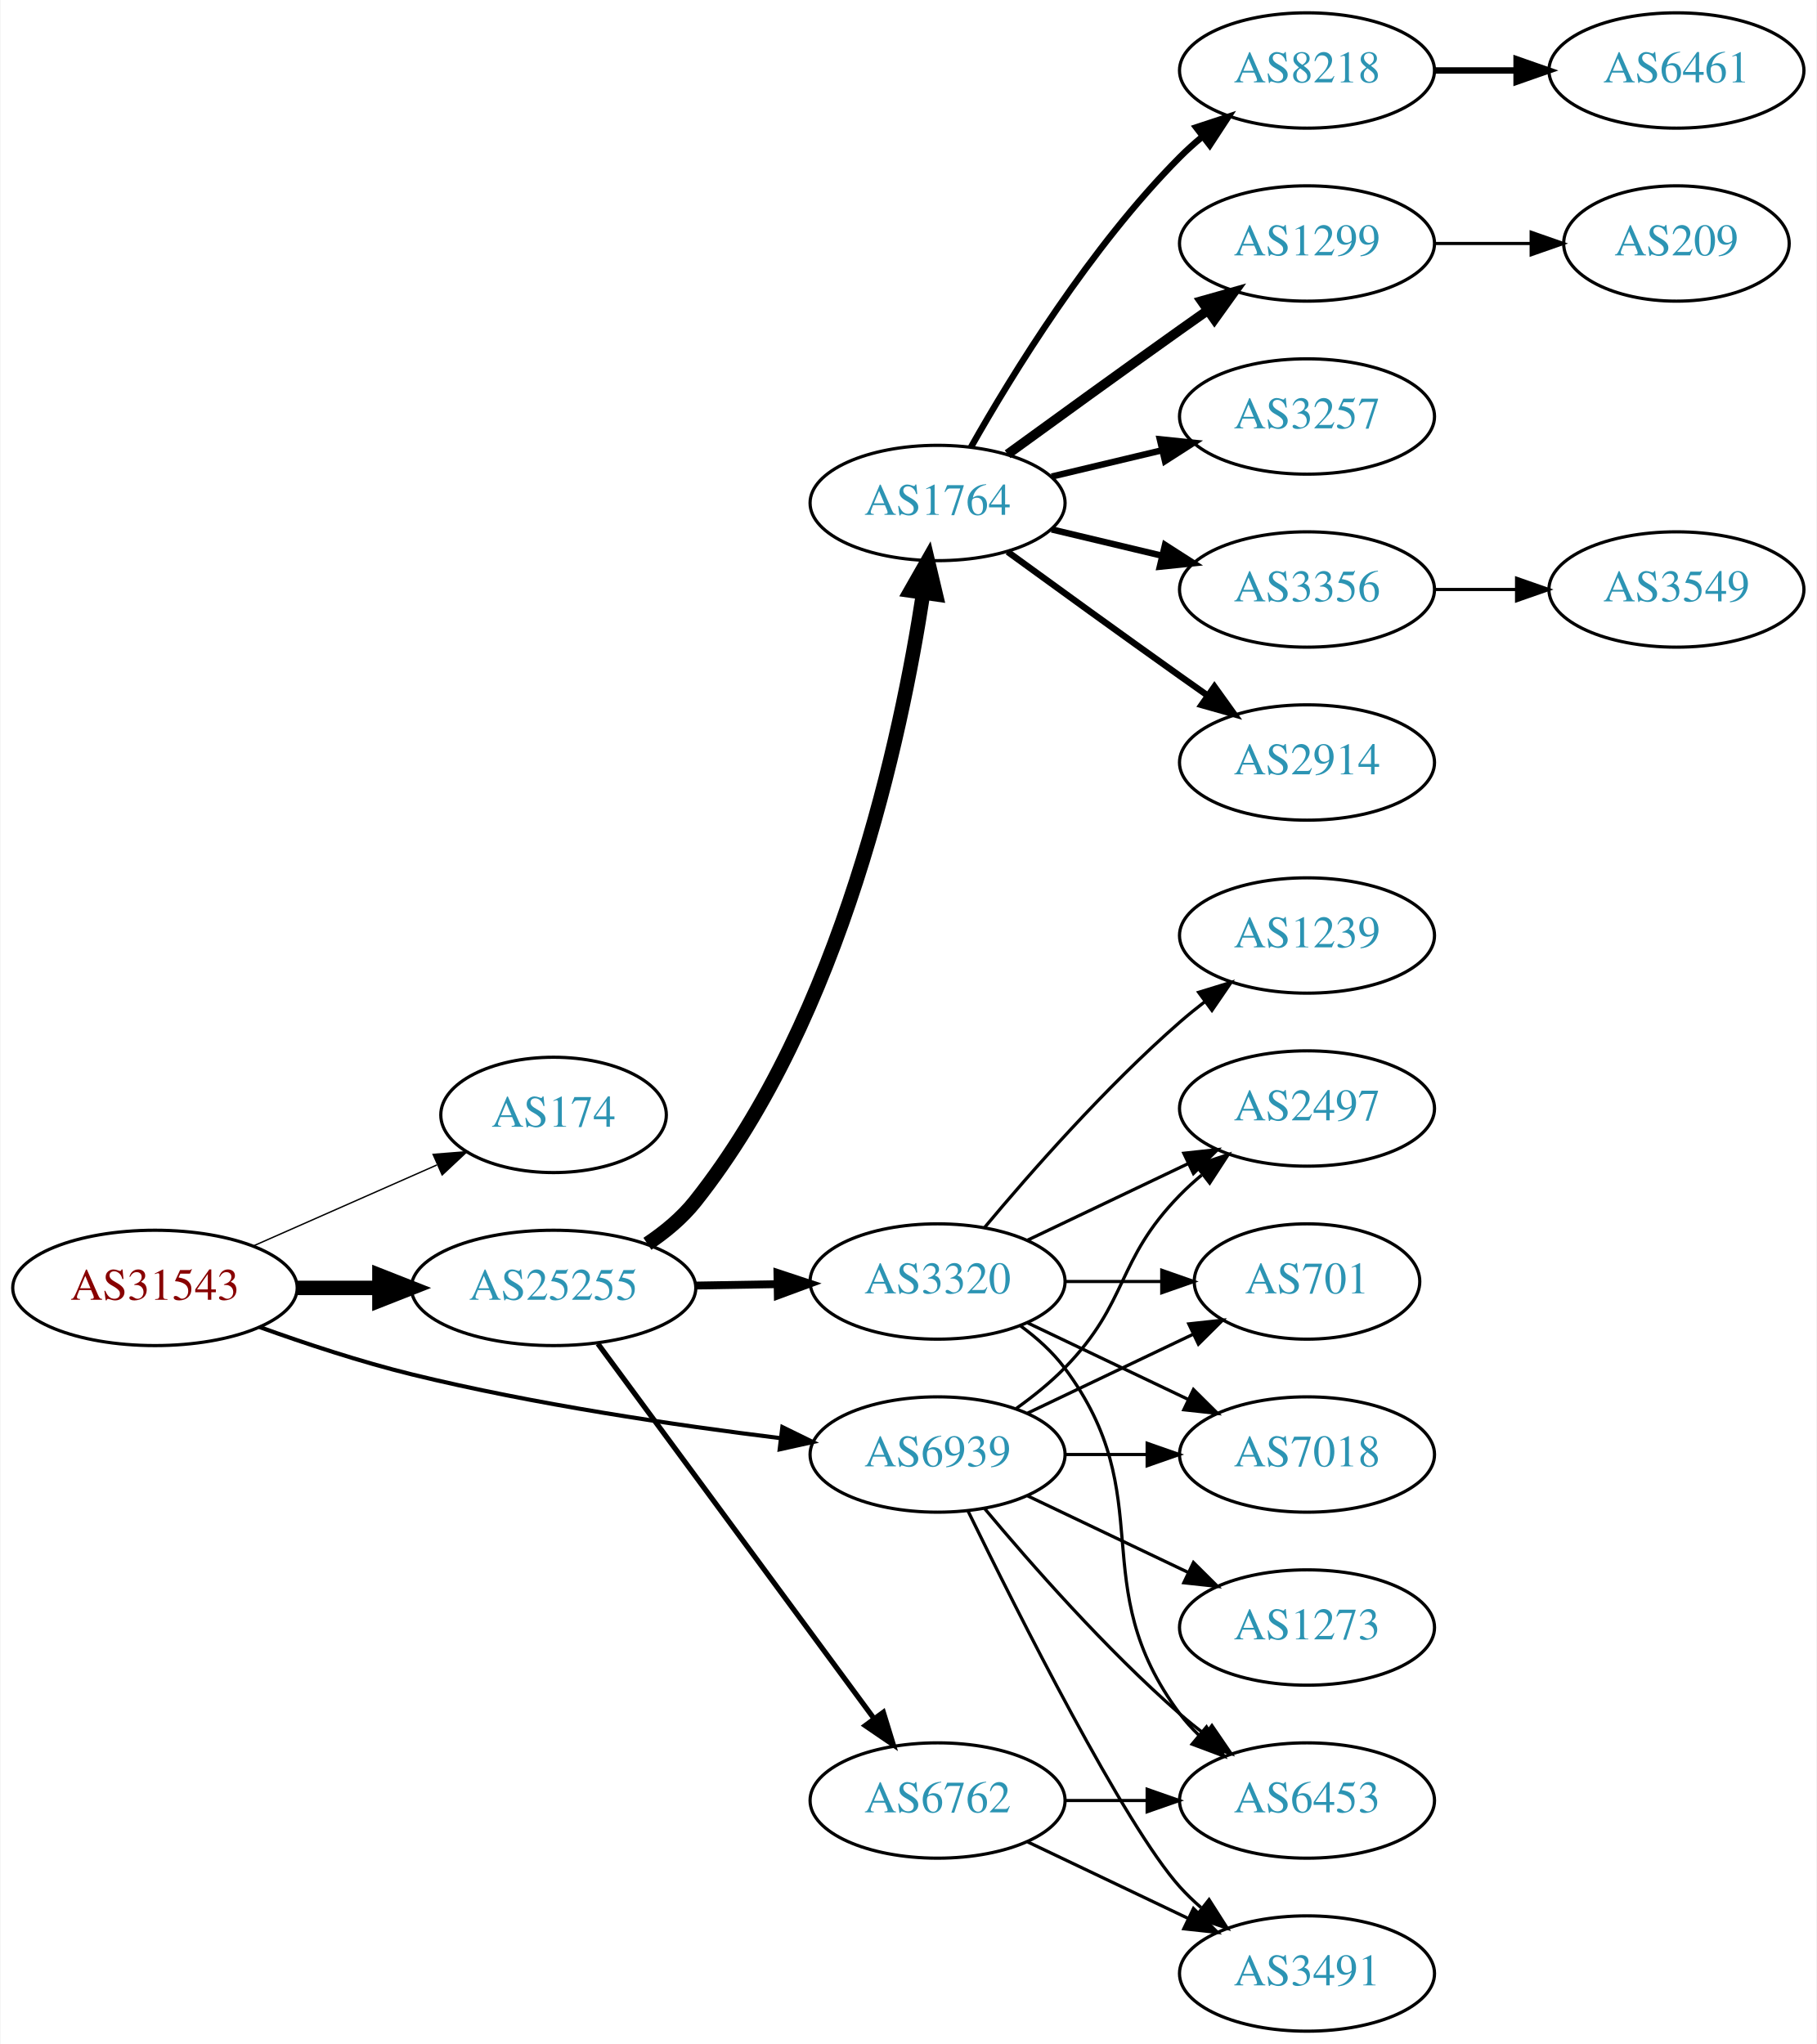
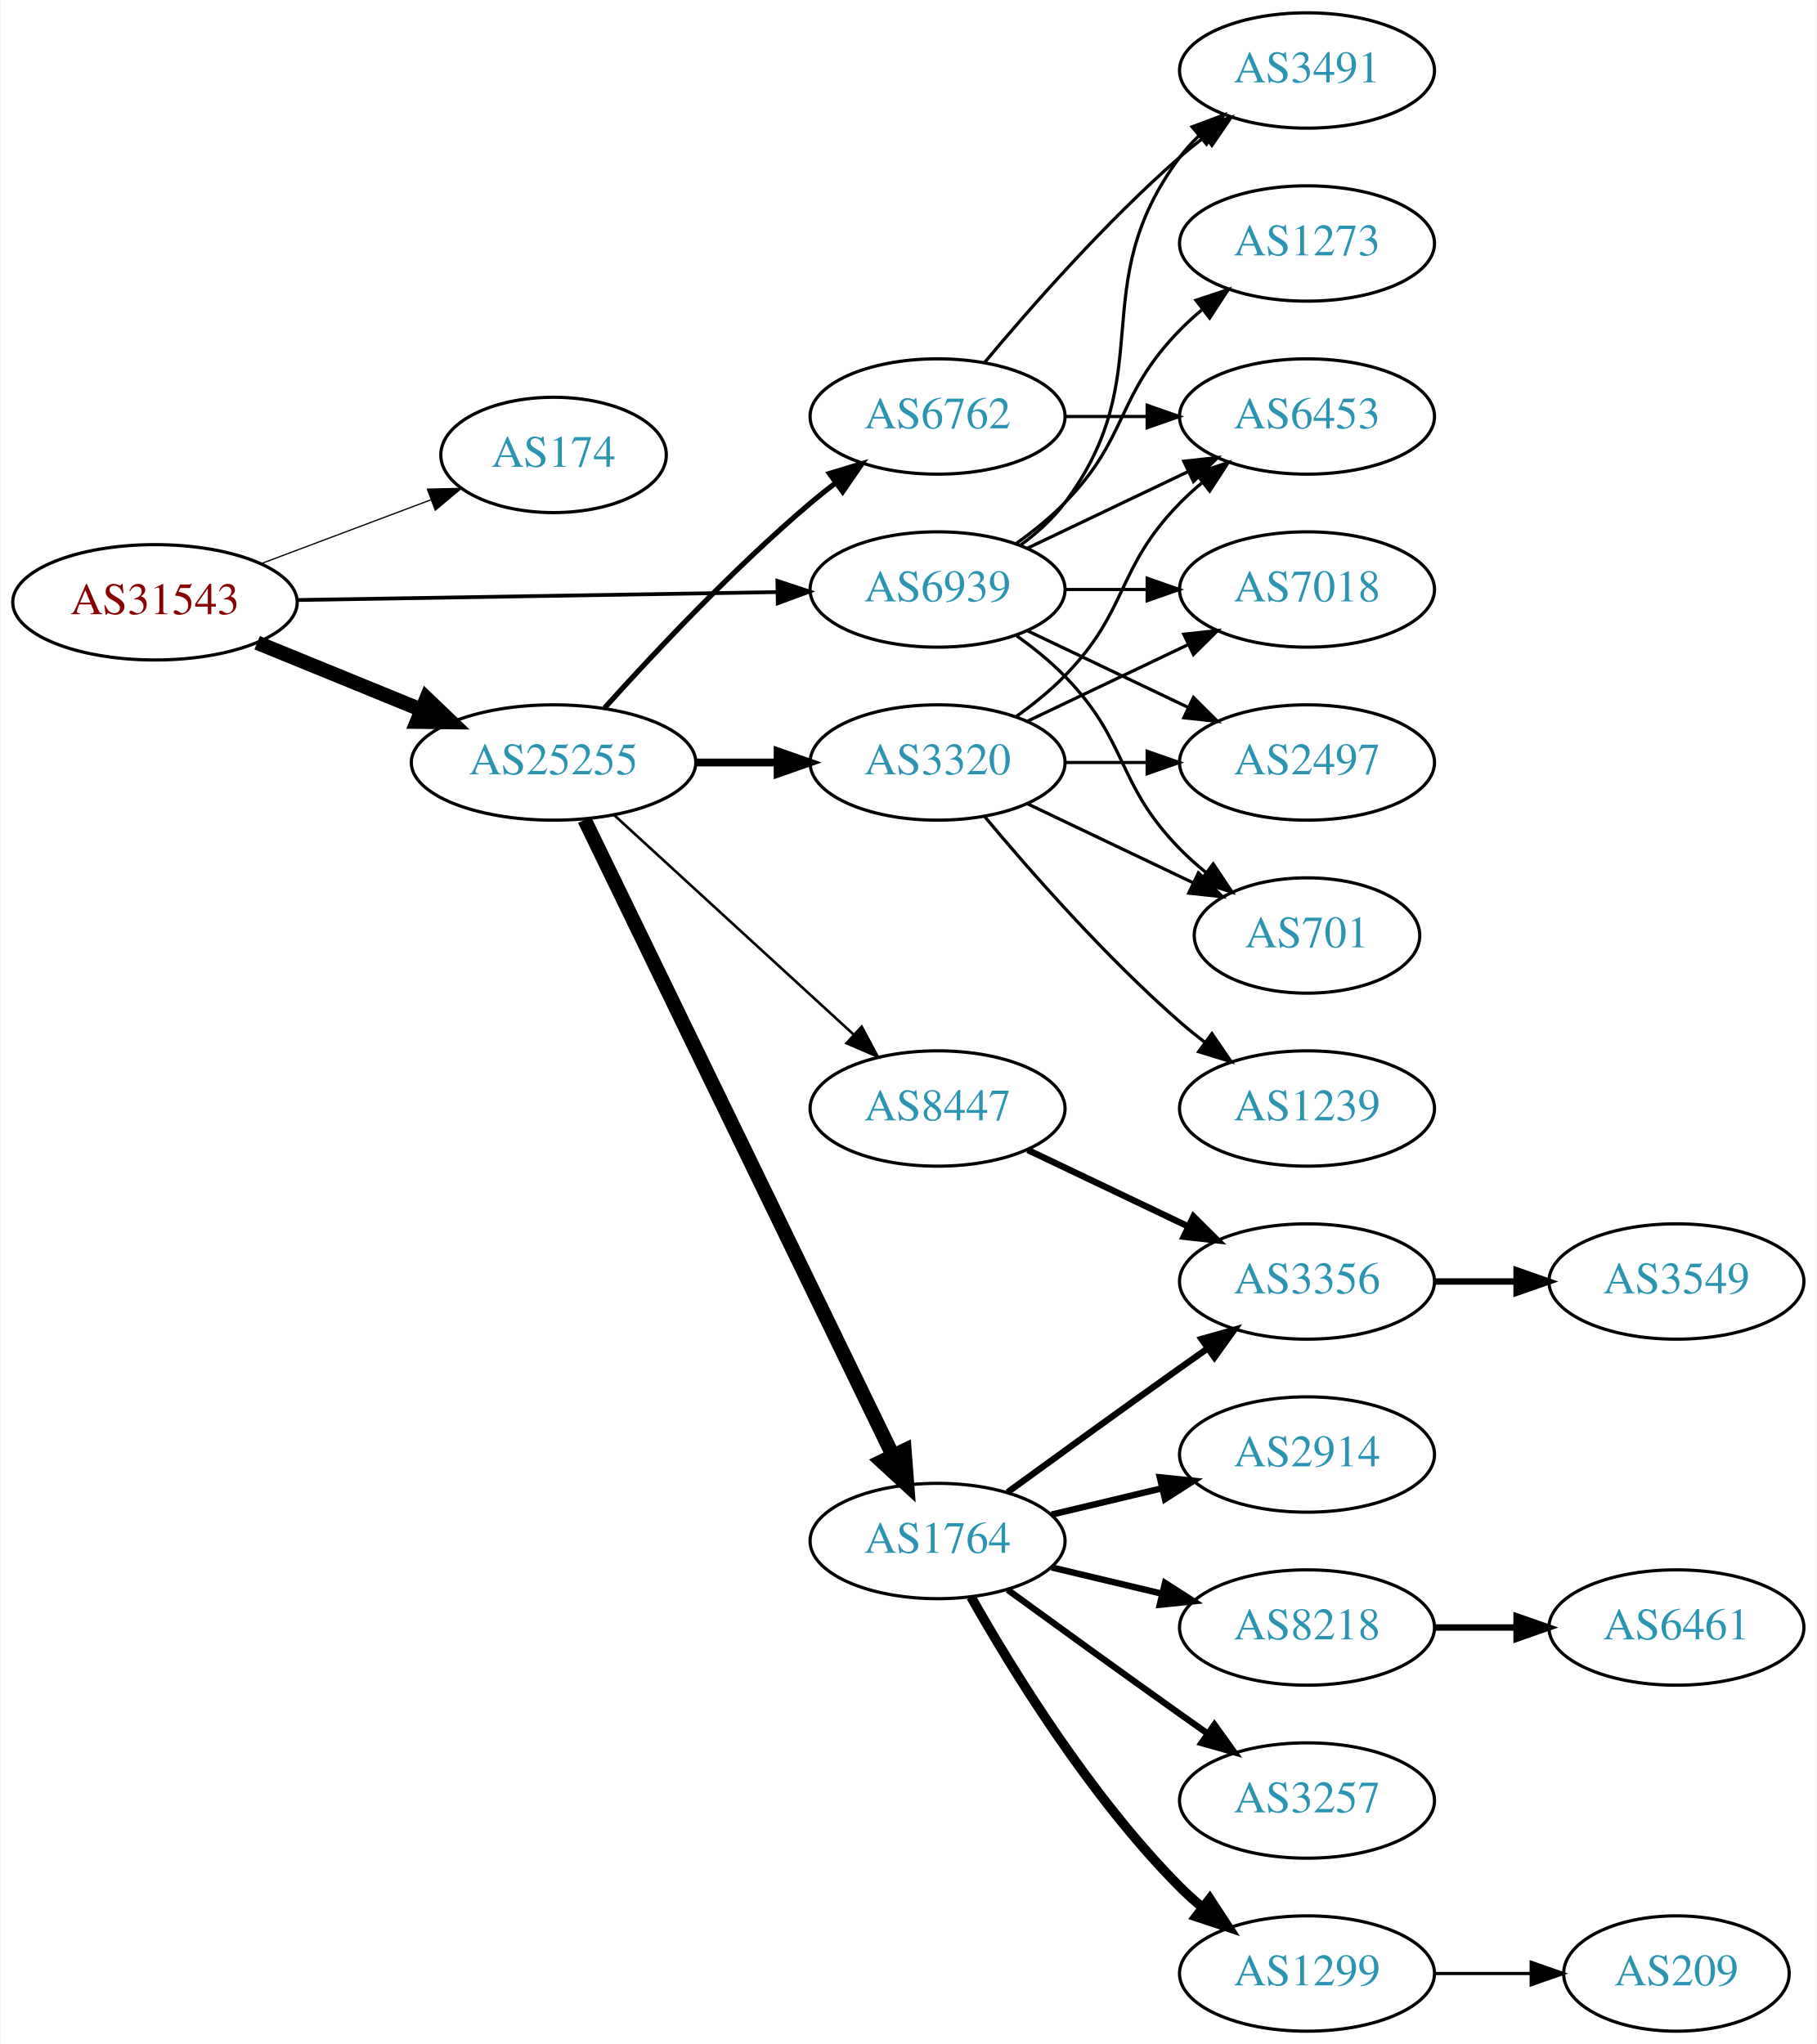
<svg xmlns="http://www.w3.org/2000/svg" xmlns:xlink="http://www.w3.org/1999/xlink" width="567pt" height="638pt" viewBox="0.00 0.00 566.66 638.00">
  <g id="graph0" class="graph" transform="scale(1 1) rotate(0) translate(4 634)">
    <polygon fill="white" stroke="none" points="-4,4 -4,-634 562.663,-634 562.663,4 -4,4" />
    <g id="node1" class="node">
      <g id="a_node1">
        <a xlink:href="/asn/31543" xlink:title="AS31543 ~ myNET gmbh [AT]">
-           <ellipse fill="#ffffff" stroke="black" cx="44.196" cy="-232" rx="44.393" ry="18" />
-           <text text-anchor="middle" x="44.196" y="-228.3" font-family="Times,serif" font-size="14.00" fill="#880000">AS31543</text>
+           <ellipse fill="#ffffff" stroke="black" cx="44.196" cy="-446" rx="44.393" ry="18" />
+           <text text-anchor="middle" x="44.196" y="-442.3" font-family="Times,serif" font-size="14.00" fill="#880000">AS31543</text>
        </a>
      </g>
    </g>
    <g id="node2" class="node">
      <g id="a_node2">
        <a xlink:href="/asn/174" xlink:title="AS174 ~ Cogent Communications [US]">
-           <ellipse fill="#ffffff" stroke="black" cx="168.588" cy="-286" rx="35.194" ry="18" />
-           <text text-anchor="middle" x="168.588" y="-282.3" font-family="Times,serif" font-size="14.00" fill="#2c94b3">AS174</text>
+           <ellipse fill="#ffffff" stroke="black" cx="168.588" cy="-492" rx="35.194" ry="18" />
+           <text text-anchor="middle" x="168.588" y="-488.3" font-family="Times,serif" font-size="14.00" fill="#2c94b3">AS174</text>
        </a>
      </g>
    </g>
    <g id="edge1" class="edge">
-       <path fill="none" stroke="black" stroke-width="0.429" d="M74.824,-245.072C92.095,-252.692 113.985,-262.35 132.164,-270.371" />
-       <polygon fill="black" stroke="black" stroke-width="0.429" points="130.995,-273.68 141.557,-274.515 133.821,-267.276 130.995,-273.68" />
+       <path fill="none" stroke="black" stroke-width="0.391" d="M77.353,-458.086C93.576,-464.183 113.342,-471.612 130.235,-477.961" />
+       <polygon fill="black" stroke="black" stroke-width="0.391" points="129.209,-481.315 139.801,-481.556 131.672,-474.762 129.209,-481.315" />
    </g>
    <g id="node3" class="node">
      <g id="a_node3">
        <a xlink:href="/asn/25255" xlink:title="AS25255 ~ ==&gt; TELE2 AUSTRIA &lt;== [AT]">
-           <ellipse fill="#ffffff" stroke="black" cx="168.588" cy="-232" rx="44.393" ry="18" />
-           <text text-anchor="middle" x="168.588" y="-228.3" font-family="Times,serif" font-size="14.00" fill="#2c94b3">AS25255</text>
+           <ellipse fill="#ffffff" stroke="black" cx="168.588" cy="-396" rx="44.393" ry="18" />
+           <text text-anchor="middle" x="168.588" y="-392.3" font-family="Times,serif" font-size="14.00" fill="#2c94b3">AS25255</text>
        </a>
      </g>
    </g>
    <g id="edge2" class="edge">
-       <path fill="none" stroke="black" stroke-width="4.5" d="M88.692,-232C96.898,-232 105.569,-232 114.041,-232" />
-       <polygon fill="black" stroke="black" stroke-width="4.5" points="114.233,-235.938 124.233,-232 114.233,-228.063 114.233,-235.938" />
+       <path fill="none" stroke="black" stroke-width="4.5" d="M76.081,-433.383C91.591,-427.047 110.576,-419.291 127.225,-412.489" />
+       <polygon fill="black" stroke="black" stroke-width="4.5" points="128.945,-416.04 136.713,-408.613 125.967,-408.75 128.945,-416.04" />
    </g>
    <g id="node4" class="node">
      <g id="a_node4">
        <a xlink:href="/asn/6939" xlink:title="AS6939 ~ Hurricane Electric LLC [US]">
-           <ellipse fill="#ffffff" stroke="black" cx="288.431" cy="-180" rx="39.794" ry="18" />
-           <text text-anchor="middle" x="288.431" y="-176.3" font-family="Times,serif" font-size="14.00" fill="#2c94b3">AS6939</text>
+           <ellipse fill="#ffffff" stroke="black" cx="288.431" cy="-450" rx="39.794" ry="18" />
+           <text text-anchor="middle" x="288.431" y="-446.3" font-family="Times,serif" font-size="14.00" fill="#2c94b3">AS6939</text>
        </a>
      </g>
    </g>
    <g id="edge3" class="edge">
-       <path fill="none" stroke="black" stroke-width="1.286" d="M76.799,-219.796C91.15,-214.626 108.449,-208.908 124.392,-205 162.539,-195.65 206.61,-189.143 239.307,-185.116" />
-       <polygon fill="black" stroke="black" stroke-width="1.286" points="239.989,-188.56 249.502,-183.895 239.156,-181.609 239.989,-188.56" />
+       <path fill="none" stroke="black" stroke-width="1.174" d="M88.503,-446.715C130.582,-447.41 194.39,-448.464 238.335,-449.189" />
+       <polygon fill="black" stroke="black" stroke-width="1.174" points="238.443,-452.691 248.499,-449.357 238.558,-445.692 238.443,-452.691" />
    </g>
    <g id="node5" class="node">
      <g id="a_node5">
-         <a xlink:href="/asn/1764" xlink:title="AS1764 ~ NEXTLAYER-AS [AT]">
-           <ellipse fill="#ffffff" stroke="black" cx="288.431" cy="-477" rx="39.794" ry="18" />
-           <text text-anchor="middle" x="288.431" y="-473.3" font-family="Times,serif" font-size="14.00" fill="#2c94b3">AS1764</text>
+         <a xlink:href="/asn/6762" xlink:title="AS6762 ~ TELECOM ITALIA SPARKLE S.p.A. [IT]">
+           <ellipse fill="#ffffff" stroke="black" cx="288.431" cy="-504" rx="39.794" ry="18" />
+           <text text-anchor="middle" x="288.431" y="-500.3" font-family="Times,serif" font-size="14.00" fill="#2c94b3">AS6762</text>
        </a>
      </g>
    </g>
    <g id="edge4" class="edge">
-       <path fill="none" stroke="black" stroke-width="4.5" d="M197.873,-245.764C203.389,-249.456 208.715,-253.875 212.784,-259 258.629,-316.744 277.153,-404.335 283.933,-448.868" />
-       <polygon fill="black" stroke="black" stroke-width="4.5" points="280.064,-449.624 285.379,-458.965 287.859,-448.507 280.064,-449.624" />
+       <path fill="none" stroke="black" stroke-width="1.636" d="M184.521,-413.044C199.847,-430.097 224.782,-456.65 248.784,-477 251.281,-479.117 253.942,-481.232 256.653,-483.293" />
+       <polygon fill="black" stroke="black" stroke-width="1.636" points="254.69,-486.194 264.83,-489.266 258.819,-480.541 254.69,-486.194" />
    </g>
    <g id="node6" class="node">
      <g id="a_node6">
-         <a xlink:href="/asn/6762" xlink:title="AS6762 ~ TELECOM ITALIA SPARKLE S.p.A. [IT]">
-           <ellipse fill="#ffffff" stroke="black" cx="288.431" cy="-72" rx="39.794" ry="18" />
-           <text text-anchor="middle" x="288.431" y="-68.3" font-family="Times,serif" font-size="14.00" fill="#2c94b3">AS6762</text>
+         <a xlink:href="/asn/1764" xlink:title="AS1764 ~ NEXTLAYER-AS [AT]">
+           <ellipse fill="#ffffff" stroke="black" cx="288.431" cy="-153" rx="39.794" ry="18" />
+           <text text-anchor="middle" x="288.431" y="-149.3" font-family="Times,serif" font-size="14.00" fill="#2c94b3">AS1764</text>
        </a>
      </g>
    </g>
    <g id="edge5" class="edge">
-       <path fill="none" stroke="black" stroke-width="1.636" d="M182.424,-214.573C203.232,-186.32 244.429,-130.386 268.573,-97.603" />
-       <polygon fill="black" stroke="black" stroke-width="1.636" points="271.499,-99.533 274.611,-89.406 265.863,-95.382 271.499,-99.533" />
+       <path fill="none" stroke="black" stroke-width="4.5" d="M178.253,-378.132C198.734,-335.899 250.221,-229.728 274.447,-179.773" />
+       <polygon fill="black" stroke="black" stroke-width="4.5" points="278.091,-181.283 278.912,-170.567 271.005,-177.846 278.091,-181.283" />
    </g>
    <g id="node7" class="node">
      <g id="a_node7">
+         <a xlink:href="/asn/8447" xlink:title="AS8447 ~ A1 Telekom Austria AG [AT]">
+           <ellipse fill="#ffffff" stroke="black" cx="288.431" cy="-288" rx="39.794" ry="18" />
+           <text text-anchor="middle" x="288.431" y="-284.3" font-family="Times,serif" font-size="14.00" fill="#2c94b3">AS8447</text>
+         </a>
+       </g>
+     </g>
+     <g id="edge6" class="edge">
+       <path fill="none" stroke="black" stroke-width="0.818" d="M187.486,-379.597C207.414,-361.333 239.772,-331.678 262.249,-311.079" />
+       <polygon fill="black" stroke="black" stroke-width="0.818" points="264.743,-313.54 269.751,-304.203 260.014,-308.38 264.743,-313.54" />
+     </g>
+     <g id="node8" class="node">
+       <g id="a_node8">
        <a xlink:href="/asn/3320" xlink:title="AS3320 ~ DTAG [DE]">
-           <ellipse fill="#ffffff" stroke="black" cx="288.431" cy="-234" rx="39.794" ry="18" />
-           <text text-anchor="middle" x="288.431" y="-230.3" font-family="Times,serif" font-size="14.00" fill="#2c94b3">AS3320</text>
-         </a>
-       </g>
-     </g>
-     <g id="edge6" class="edge">
-       <path fill="none" stroke="black" stroke-width="2.455" d="M212.799,-232.733C221.112,-232.874 229.875,-233.023 238.357,-233.167" />
-       <polygon fill="black" stroke="black" stroke-width="2.455" points="238.458,-236.669 248.516,-233.34 238.576,-229.67 238.458,-236.669" />
-     </g>
-     <g id="node14" class="node">
-       <g id="a_node14">
-         <a xlink:href="/asn/3491" xlink:title="AS3491 ~ PCCW Global, Inc. [US]">
-           <ellipse fill="#ffffff" stroke="black" cx="403.724" cy="-18" rx="39.794" ry="18" />
-           <text text-anchor="middle" x="403.724" y="-14.3" font-family="Times,serif" font-size="14.00" fill="#2c94b3">AS3491</text>
-         </a>
-       </g>
-     </g>
-     <g id="edge25" class="edge">
-       <path fill="none" stroke="black" d="M297.869,-162.489C313.487,-130.491 346.874,-64.107 364.077,-45 366.08,-42.776 368.298,-40.637 370.631,-38.603" />
-       <polygon fill="black" stroke="black" points="373.161,-41.065 378.85,-32.127 368.829,-35.567 373.161,-41.065" />
+           <ellipse fill="#ffffff" stroke="black" cx="288.431" cy="-396" rx="39.794" ry="18" />
+           <text text-anchor="middle" x="288.431" y="-392.3" font-family="Times,serif" font-size="14.00" fill="#2c94b3">AS3320</text>
+         </a>
+       </g>
+     </g>
+     <g id="edge7" class="edge">
+       <path fill="none" stroke="black" stroke-width="2.455" d="M212.799,-396C221.112,-396 229.875,-396 238.357,-396" />
+       <polygon fill="black" stroke="black" stroke-width="2.455" points="238.516,-399.5 248.516,-396 238.516,-392.5 238.516,-399.5" />
    </g>
    <g id="node15" class="node">
      <g id="a_node15">
-         <a xlink:href="/asn/6453" xlink:title="AS6453 ~ TATA COMMUNICATIONS (AMERICA) INC [US]">
-           <ellipse fill="#ffffff" stroke="black" cx="403.724" cy="-72" rx="39.794" ry="18" />
-           <text text-anchor="middle" x="403.724" y="-68.3" font-family="Times,serif" font-size="14.00" fill="#2c94b3">AS6453</text>
-         </a>
-       </g>
-     </g>
-     <g id="edge22" class="edge">
-       <path fill="none" stroke="black" d="M303.061,-163.183C317.343,-146.071 340.89,-119.255 364.077,-99 366.543,-96.846 369.182,-94.706 371.879,-92.628" />
-       <polygon fill="black" stroke="black" points="374.052,-95.375 380.033,-86.63 369.904,-89.736 374.052,-95.375" />
+         <a xlink:href="/asn/3491" xlink:title="AS3491 ~ PCCW Global, Inc. [US]">
+           <ellipse fill="#ffffff" stroke="black" cx="403.724" cy="-612" rx="39.794" ry="18" />
+           <text text-anchor="middle" x="403.724" y="-608.3" font-family="Times,serif" font-size="14.00" fill="#2c94b3">AS3491</text>
+         </a>
+       </g>
+     </g>
+     <g id="edge23" class="edge">
+       <path fill="none" stroke="black" d="M314.362,-463.882C319.438,-467.611 324.356,-472.016 328.077,-477 358.349,-517.542 333.806,-544.458 364.077,-585 365.822,-587.336 367.829,-589.545 369.992,-591.617" />
+       <polygon fill="black" stroke="black" points="367.87,-594.405 377.793,-598.118 372.352,-589.027 367.87,-594.405" />
    </g>
    <g id="node16" class="node">
      <g id="a_node16">
-         <a xlink:href="/asn/7018" xlink:title="AS7018 ~ AT&amp;T Services, Inc. [US]">
-           <ellipse fill="#ffffff" stroke="black" cx="403.724" cy="-180" rx="39.794" ry="18" />
-           <text text-anchor="middle" x="403.724" y="-176.3" font-family="Times,serif" font-size="14.00" fill="#2c94b3">AS7018</text>
-         </a>
-       </g>
-     </g>
-     <g id="edge21" class="edge">
-       <path fill="none" stroke="black" d="M328.103,-180C336.306,-180 345.07,-180 353.602,-180" />
-       <polygon fill="black" stroke="black" points="353.841,-183.5 363.841,-180 353.841,-176.5 353.841,-183.5" />
+         <a xlink:href="/asn/6453" xlink:title="AS6453 ~ TATA COMMUNICATIONS (AMERICA) INC [US]">
+           <ellipse fill="#ffffff" stroke="black" cx="403.724" cy="-504" rx="39.794" ry="18" />
+           <text text-anchor="middle" x="403.724" y="-500.3" font-family="Times,serif" font-size="14.00" fill="#2c94b3">AS6453</text>
+         </a>
+       </g>
+     </g>
+     <g id="edge26" class="edge">
+       <path fill="none" stroke="black" d="M316.567,-462.934C331.561,-470.081 350.382,-479.052 366.605,-486.785" />
+       <polygon fill="black" stroke="black" points="365.276,-490.028 375.809,-491.171 368.288,-483.709 365.276,-490.028" />
    </g>
    <g id="node17" class="node">
      <g id="a_node17">
-         <a xlink:href="/asn/2497" xlink:title="AS2497 ~ Internet Initiative Japan Inc. [JP]">
-           <ellipse fill="#ffffff" stroke="black" cx="403.724" cy="-288" rx="39.794" ry="18" />
-           <text text-anchor="middle" x="403.724" y="-284.3" font-family="Times,serif" font-size="14.00" fill="#2c94b3">AS2497</text>
-         </a>
-       </g>
-     </g>
-     <g id="edge24" class="edge">
-       <path fill="none" stroke="black" d="M313.025,-194.389C318.281,-198.148 323.613,-202.437 328.077,-207 348.25,-227.617 343.905,-240.383 364.077,-261 366.17,-263.139 368.453,-265.218 370.83,-267.21" />
-       <polygon fill="black" stroke="black" points="369.074,-270.275 379.13,-273.611 373.349,-264.732 369.074,-270.275" />
+         <a xlink:href="/asn/7018" xlink:title="AS7018 ~ AT&amp;T Services, Inc. [US]">
+           <ellipse fill="#ffffff" stroke="black" cx="403.724" cy="-450" rx="39.794" ry="18" />
+           <text text-anchor="middle" x="403.724" y="-446.3" font-family="Times,serif" font-size="14.00" fill="#2c94b3">AS7018</text>
+         </a>
+       </g>
+     </g>
+     <g id="edge28" class="edge">
+       <path fill="none" stroke="black" d="M328.103,-450C336.306,-450 345.07,-450 353.602,-450" />
+       <polygon fill="black" stroke="black" points="353.841,-453.5 363.841,-450 353.841,-446.5 353.841,-453.5" />
    </g>
    <g id="node18" class="node">
      <g id="a_node18">
+         <a xlink:href="/asn/2497" xlink:title="AS2497 ~ Internet Initiative Japan Inc. [JP]">
+           <ellipse fill="#ffffff" stroke="black" cx="403.724" cy="-396" rx="39.794" ry="18" />
+           <text text-anchor="middle" x="403.724" y="-392.3" font-family="Times,serif" font-size="14.00" fill="#2c94b3">AS2497</text>
+         </a>
+       </g>
+     </g>
+     <g id="edge25" class="edge">
+       <path fill="none" stroke="black" d="M316.567,-437.066C331.561,-429.919 350.382,-420.948 366.605,-413.215" />
+       <polygon fill="black" stroke="black" points="368.288,-416.291 375.809,-408.829 365.276,-409.972 368.288,-416.291" />
+     </g>
+     <g id="node19" class="node">
+       <g id="a_node19">
        <a xlink:href="/asn/701" xlink:title="AS701 ~ UUNET [US]">
-           <ellipse fill="#ffffff" stroke="black" cx="403.724" cy="-234" rx="35.194" ry="18" />
-           <text text-anchor="middle" x="403.724" y="-230.3" font-family="Times,serif" font-size="14.00" fill="#2c94b3">AS701</text>
-         </a>
-       </g>
-     </g>
-     <g id="edge26" class="edge">
-       <path fill="none" stroke="black" d="M316.567,-192.934C331.999,-200.29 351.485,-209.577 368.02,-217.459" />
-       <polygon fill="black" stroke="black" points="366.828,-220.768 377.361,-221.911 369.84,-214.449 366.828,-220.768" />
-     </g>
-     <g id="node21" class="node">
-       <g id="a_node21">
+           <ellipse fill="#ffffff" stroke="black" cx="403.724" cy="-342" rx="35.194" ry="18" />
+           <text text-anchor="middle" x="403.724" y="-338.3" font-family="Times,serif" font-size="14.00" fill="#2c94b3">AS701</text>
+         </a>
+       </g>
+     </g>
+     <g id="edge24" class="edge">
+       <path fill="none" stroke="black" d="M313.025,-435.611C318.281,-431.852 323.613,-427.563 328.077,-423 348.25,-402.383 343.905,-389.617 364.077,-369 366.556,-366.466 369.303,-364.017 372.156,-361.696" />
+       <polygon fill="black" stroke="black" points="374.458,-364.343 380.341,-355.532 370.247,-358.752 374.458,-364.343" />
+     </g>
+     <g id="node22" class="node">
+       <g id="a_node22">
        <a xlink:href="/asn/1273" xlink:title="AS1273 ~ Vodafone Group PLC [EU]">
-           <ellipse fill="#ffffff" stroke="black" cx="403.724" cy="-126" rx="39.794" ry="18" />
-           <text text-anchor="middle" x="403.724" y="-122.3" font-family="Times,serif" font-size="14.00" fill="#2c94b3">AS1273</text>
-         </a>
-       </g>
-     </g>
-     <g id="edge23" class="edge">
-       <path fill="none" stroke="black" d="M316.567,-167.066C331.561,-159.919 350.382,-150.948 366.605,-143.215" />
-       <polygon fill="black" stroke="black" points="368.288,-146.291 375.809,-138.829 365.276,-139.972 368.288,-146.291" />
-     </g>
-     <g id="node8" class="node">
-       <g id="a_node8">
-         <a xlink:href="/asn/2914" xlink:title="AS2914 ~ NTT America, Inc. [US]">
-           <ellipse fill="#ffffff" stroke="black" cx="403.724" cy="-396" rx="39.794" ry="18" />
-           <text text-anchor="middle" x="403.724" y="-392.3" font-family="Times,serif" font-size="14.00" fill="#2c94b3">AS2914</text>
-         </a>
-       </g>
-     </g>
-     <g id="edge7" class="edge">
-       <path fill="none" stroke="black" stroke-width="2" d="M310.279,-461.778C325.213,-450.909 345.827,-435.975 364.077,-423 366.898,-420.995 369.841,-418.915 372.789,-416.841" />
-       <polygon fill="black" stroke="black" stroke-width="2" points="374.835,-419.681 381.013,-411.074 370.816,-413.95 374.835,-419.681" />
+           <ellipse fill="#ffffff" stroke="black" cx="403.724" cy="-558" rx="39.794" ry="18" />
+           <text text-anchor="middle" x="403.724" y="-554.3" font-family="Times,serif" font-size="14.00" fill="#2c94b3">AS1273</text>
+         </a>
+       </g>
+     </g>
+     <g id="edge27" class="edge">
+       <path fill="none" stroke="black" d="M313.025,-464.389C318.281,-468.148 323.613,-472.437 328.077,-477 348.25,-497.617 343.905,-510.383 364.077,-531 366.17,-533.139 368.453,-535.218 370.83,-537.21" />
+       <polygon fill="black" stroke="black" points="369.074,-540.275 379.13,-543.611 373.349,-534.732 369.074,-540.275" />
+     </g>
+     <g id="edge15" class="edge">
+       <path fill="none" stroke="black" d="M303.061,-520.817C317.343,-537.929 340.89,-564.745 364.077,-585 366.543,-587.154 369.182,-589.294 371.879,-591.372" />
+       <polygon fill="black" stroke="black" points="369.904,-594.264 380.033,-597.37 374.052,-588.625 369.904,-594.264" />
+     </g>
+     <g id="edge16" class="edge">
+       <path fill="none" stroke="black" d="M328.103,-504C336.306,-504 345.07,-504 353.602,-504" />
+       <polygon fill="black" stroke="black" points="353.841,-507.5 363.841,-504 353.841,-500.5 353.841,-507.5" />
    </g>
    <g id="node9" class="node">
      <g id="a_node9">
-         <a xlink:href="/asn/8218" xlink:title="AS8218 ~ legacy Neotelecoms [FR]">
-           <ellipse fill="#ffffff" stroke="black" cx="403.724" cy="-612" rx="39.794" ry="18" />
-           <text text-anchor="middle" x="403.724" y="-608.3" font-family="Times,serif" font-size="14.00" fill="#2c94b3">AS8218</text>
+         <a xlink:href="/asn/3257" xlink:title="AS3257 ~ GTT [DE]">
+           <ellipse fill="#ffffff" stroke="black" cx="403.724" cy="-72" rx="39.794" ry="18" />
+           <text text-anchor="middle" x="403.724" y="-68.3" font-family="Times,serif" font-size="14.00" fill="#2c94b3">AS3257</text>
        </a>
      </g>
    </g>
    <g id="edge8" class="edge">
-       <path fill="none" stroke="black" stroke-width="2" d="M298.891,-494.49C311.672,-517.096 336.105,-556.886 364.077,-585 366.188,-587.121 368.484,-589.188 370.87,-591.171" />
-       <polygon fill="black" stroke="black" stroke-width="2" points="369.122,-594.242 379.185,-597.556 373.385,-588.69 369.122,-594.242" />
+       <path fill="none" stroke="black" stroke-width="2" d="M310.279,-137.778C325.213,-126.909 345.827,-111.975 364.077,-99 366.898,-96.995 369.841,-94.915 372.789,-92.841" />
+       <polygon fill="black" stroke="black" stroke-width="2" points="374.835,-95.681 381.013,-87.074 370.816,-89.95 374.835,-95.681" />
    </g>
    <g id="node10" class="node">
      <g id="a_node10">
        <a xlink:href="/asn/1299" xlink:title="AS1299 ~ Telia Carrier [EU]">
-           <ellipse fill="#ffffff" stroke="black" cx="403.724" cy="-558" rx="39.794" ry="18" />
-           <text text-anchor="middle" x="403.724" y="-554.3" font-family="Times,serif" font-size="14.00" fill="#2c94b3">AS1299</text>
+           <ellipse fill="#ffffff" stroke="black" cx="403.724" cy="-18" rx="39.794" ry="18" />
+           <text text-anchor="middle" x="403.724" y="-14.3" font-family="Times,serif" font-size="14.00" fill="#2c94b3">AS1299</text>
        </a>
      </g>
    </g>
    <g id="edge9" class="edge">
-       <path fill="none" stroke="black" stroke-width="3" d="M310.279,-492.222C325.213,-503.091 345.827,-518.025 364.077,-531 366.898,-533.005 369.841,-535.085 372.789,-537.159" />
-       <polygon fill="black" stroke="black" stroke-width="3" points="370.816,-540.05 381.013,-542.926 374.835,-534.319 370.816,-540.05" />
+       <path fill="none" stroke="black" stroke-width="3" d="M298.891,-135.51C311.672,-112.904 336.105,-73.114 364.077,-45 366.188,-42.879 368.484,-40.812 370.87,-38.829" />
+       <polygon fill="black" stroke="black" stroke-width="3" points="373.385,-41.31 379.185,-32.444 369.122,-35.758 373.385,-41.31" />
    </g>
    <g id="node11" class="node">
      <g id="a_node11">
-         <a xlink:href="/asn/3257" xlink:title="AS3257 ~ GTT [DE]">
-           <ellipse fill="#ffffff" stroke="black" cx="403.724" cy="-504" rx="39.794" ry="18" />
-           <text text-anchor="middle" x="403.724" y="-500.3" font-family="Times,serif" font-size="14.00" fill="#2c94b3">AS3257</text>
+         <a xlink:href="/asn/2914" xlink:title="AS2914 ~ NTT America, Inc. [US]">
+           <ellipse fill="#ffffff" stroke="black" cx="403.724" cy="-180" rx="39.794" ry="18" />
+           <text text-anchor="middle" x="403.724" y="-176.3" font-family="Times,serif" font-size="14.00" fill="#2c94b3">AS2914</text>
        </a>
      </g>
    </g>
    <g id="edge10" class="edge">
-       <path fill="none" stroke="black" stroke-width="2" d="M324.038,-485.248C334.909,-487.838 347.064,-490.735 358.506,-493.462" />
-       <polygon fill="black" stroke="black" stroke-width="2" points="357.789,-496.889 368.328,-495.803 359.412,-490.08 357.789,-496.889" />
+       <path fill="none" stroke="black" stroke-width="2" d="M324.038,-161.248C334.909,-163.838 347.064,-166.735 358.506,-169.462" />
+       <polygon fill="black" stroke="black" stroke-width="2" points="357.789,-172.889 368.328,-171.803 359.412,-166.08 357.789,-172.889" />
    </g>
    <g id="node12" class="node">
      <g id="a_node12">
-         <a xlink:href="/asn/3356" xlink:title="AS3356 ~ Level 3 Parent, LLC [US]">
-           <ellipse fill="#ffffff" stroke="black" cx="403.724" cy="-450" rx="39.794" ry="18" />
-           <text text-anchor="middle" x="403.724" y="-446.3" font-family="Times,serif" font-size="14.00" fill="#2c94b3">AS3356</text>
+         <a xlink:href="/asn/8218" xlink:title="AS8218 ~ legacy Neotelecoms [FR]">
+           <ellipse fill="#ffffff" stroke="black" cx="403.724" cy="-126" rx="39.794" ry="18" />
+           <text text-anchor="middle" x="403.724" y="-122.3" font-family="Times,serif" font-size="14.00" fill="#2c94b3">AS8218</text>
        </a>
      </g>
    </g>
    <g id="edge11" class="edge">
-       <path fill="none" stroke="black" stroke-width="2" d="M324.038,-468.752C334.909,-466.162 347.064,-463.265 358.506,-460.538" />
-       <polygon fill="black" stroke="black" stroke-width="2" points="359.412,-463.92 368.328,-458.197 357.789,-457.111 359.412,-463.92" />
-     </g>
-     <g id="edge13" class="edge">
-       <path fill="none" stroke="black" d="M316.567,-59.066C331.561,-51.919 350.382,-42.948 366.605,-35.215" />
-       <polygon fill="black" stroke="black" points="368.288,-38.291 375.809,-30.829 365.276,-31.972 368.288,-38.291" />
-     </g>
-     <g id="edge14" class="edge">
-       <path fill="none" stroke="black" d="M328.103,-72C336.306,-72 345.07,-72 353.602,-72" />
-       <polygon fill="black" stroke="black" points="353.841,-75.5 363.841,-72 353.841,-68.5 353.841,-75.5" />
-     </g>
-     <g id="edge15" class="edge">
-       <path fill="none" stroke="black" d="M314.362,-220.118C319.438,-216.389 324.356,-211.984 328.077,-207 358.349,-166.458 333.806,-139.542 364.077,-99 365.822,-96.664 367.829,-94.455 369.992,-92.383" />
-       <polygon fill="black" stroke="black" points="372.352,-94.973 377.793,-85.882 367.87,-89.595 372.352,-94.973" />
-     </g>
-     <g id="edge16" class="edge">
-       <path fill="none" stroke="black" d="M316.567,-221.066C331.561,-213.919 350.382,-204.948 366.605,-197.215" />
-       <polygon fill="black" stroke="black" points="368.288,-200.291 375.809,-192.829 365.276,-193.972 368.288,-200.291" />
-     </g>
-     <g id="edge17" class="edge">
-       <path fill="none" stroke="black" d="M316.567,-246.934C331.561,-254.081 350.382,-263.052 366.605,-270.785" />
-       <polygon fill="black" stroke="black" points="365.276,-274.028 375.809,-275.171 368.288,-267.709 365.276,-274.028" />
-     </g>
-     <g id="edge18" class="edge">
-       <path fill="none" stroke="black" d="M328.103,-234C337.808,-234 348.299,-234 358.262,-234" />
-       <polygon fill="black" stroke="black" points="358.398,-237.5 368.398,-234 358.398,-230.5 358.398,-237.5" />
-     </g>
-     <g id="node19" class="node">
-       <g id="a_node19">
-         <a xlink:href="/asn/1239" xlink:title="AS1239 ~ Sprint [US]">
-           <ellipse fill="#ffffff" stroke="black" cx="403.724" cy="-342" rx="39.794" ry="18" />
-           <text text-anchor="middle" x="403.724" y="-338.3" font-family="Times,serif" font-size="14.00" fill="#2c94b3">AS1239</text>
-         </a>
-       </g>
-     </g>
-     <g id="edge19" class="edge">
-       <path fill="none" stroke="black" d="M303.061,-250.817C317.343,-267.929 340.89,-294.745 364.077,-315 366.543,-317.154 369.182,-319.294 371.879,-321.372" />
-       <polygon fill="black" stroke="black" points="369.904,-324.264 380.033,-327.37 374.052,-318.625 369.904,-324.264" />
+       <path fill="none" stroke="black" stroke-width="2" d="M324.038,-144.752C334.909,-142.162 347.064,-139.265 358.506,-136.538" />
+       <polygon fill="black" stroke="black" stroke-width="2" points="359.412,-139.92 368.328,-134.197 357.789,-133.111 359.412,-139.92" />
    </g>
    <g id="node13" class="node">
      <g id="a_node13">
-         <a xlink:href="/asn/6461" xlink:title="AS6461 ~ Zayo Bandwidth [US]">
-           <ellipse fill="#ffffff" stroke="black" cx="519.017" cy="-612" rx="39.794" ry="18" />
-           <text text-anchor="middle" x="519.017" y="-608.3" font-family="Times,serif" font-size="14.00" fill="#2c94b3">AS6461</text>
+         <a xlink:href="/asn/3356" xlink:title="AS3356 ~ Level 3 Parent, LLC [US]">
+           <ellipse fill="#ffffff" stroke="black" cx="403.724" cy="-234" rx="39.794" ry="18" />
+           <text text-anchor="middle" x="403.724" y="-230.3" font-family="Times,serif" font-size="14.00" fill="#2c94b3">AS3356</text>
        </a>
      </g>
    </g>
    <g id="edge12" class="edge">
-       <path fill="none" stroke="black" stroke-width="2" d="M443.396,-612C451.599,-612 460.363,-612 468.895,-612" />
-       <polygon fill="black" stroke="black" stroke-width="2" points="469.134,-615.5 479.134,-612 469.134,-608.5 469.134,-615.5" />
-     </g>
-     <g id="node22" class="node">
-       <g id="a_node22">
-         <a xlink:href="/asn/209" xlink:title="AS209 ~ CenturyLink Communications, LLC [US]">
-           <ellipse fill="#ffffff" stroke="black" cx="519.017" cy="-558" rx="35.194" ry="18" />
-           <text text-anchor="middle" x="519.017" y="-554.3" font-family="Times,serif" font-size="14.00" fill="#2c94b3">AS209</text>
-         </a>
-       </g>
-     </g>
-     <g id="edge27" class="edge">
-       <path fill="none" stroke="black" d="M443.396,-558C453.101,-558 463.592,-558 473.555,-558" />
-       <polygon fill="black" stroke="black" points="473.691,-561.5 483.691,-558 473.691,-554.5 473.691,-561.5" />
+       <path fill="none" stroke="black" stroke-width="2" d="M310.279,-168.222C325.213,-179.091 345.827,-194.025 364.077,-207 366.898,-209.005 369.841,-211.085 372.789,-213.159" />
+       <polygon fill="black" stroke="black" stroke-width="2" points="370.816,-216.05 381.013,-218.926 374.835,-210.319 370.816,-216.05" />
+     </g>
+     <g id="edge13" class="edge">
+       <path fill="none" stroke="black" stroke-width="2" d="M316.567,-275.066C331.561,-267.919 350.382,-258.948 366.605,-251.215" />
+       <polygon fill="black" stroke="black" stroke-width="2" points="368.288,-254.291 375.809,-246.829 365.276,-247.972 368.288,-254.291" />
+     </g>
+     <g id="edge21" class="edge">
+       <path fill="none" stroke="black" d="M313.025,-410.389C318.281,-414.148 323.613,-418.437 328.077,-423 348.25,-443.617 343.905,-456.383 364.077,-477 366.17,-479.139 368.453,-481.218 370.83,-483.21" />
+       <polygon fill="black" stroke="black" points="369.074,-486.275 379.13,-489.611 373.349,-480.732 369.074,-486.275" />
+     </g>
+     <g id="edge17" class="edge">
+       <path fill="none" stroke="black" d="M316.567,-408.934C331.561,-416.081 350.382,-425.052 366.605,-432.785" />
+       <polygon fill="black" stroke="black" points="365.276,-436.028 375.809,-437.171 368.288,-429.709 365.276,-436.028" />
+     </g>
+     <g id="edge18" class="edge">
+       <path fill="none" stroke="black" d="M328.103,-396C336.306,-396 345.07,-396 353.602,-396" />
+       <polygon fill="black" stroke="black" points="353.841,-399.5 363.841,-396 353.841,-392.5 353.841,-399.5" />
+     </g>
+     <g id="edge19" class="edge">
+       <path fill="none" stroke="black" d="M316.567,-383.066C331.999,-375.71 351.485,-366.423 368.02,-358.541" />
+       <polygon fill="black" stroke="black" points="369.84,-361.551 377.361,-354.089 366.828,-355.232 369.84,-361.551" />
    </g>
    <g id="node20" class="node">
      <g id="a_node20">
+         <a xlink:href="/asn/1239" xlink:title="AS1239 ~ Sprint [US]">
+           <ellipse fill="#ffffff" stroke="black" cx="403.724" cy="-288" rx="39.794" ry="18" />
+           <text text-anchor="middle" x="403.724" y="-284.3" font-family="Times,serif" font-size="14.00" fill="#2c94b3">AS1239</text>
+         </a>
+       </g>
+     </g>
+     <g id="edge20" class="edge">
+       <path fill="none" stroke="black" d="M303.061,-379.183C317.343,-362.071 340.89,-335.255 364.077,-315 366.543,-312.846 369.182,-310.706 371.879,-308.628" />
+       <polygon fill="black" stroke="black" points="374.052,-311.375 380.033,-302.63 369.904,-305.736 374.052,-311.375" />
+     </g>
+     <g id="node23" class="node">
+       <g id="a_node23">
+         <a xlink:href="/asn/209" xlink:title="AS209 ~ CenturyLink Communications, LLC [US]">
+           <ellipse fill="#ffffff" stroke="black" cx="519.017" cy="-18" rx="35.194" ry="18" />
+           <text text-anchor="middle" x="519.017" y="-14.3" font-family="Times,serif" font-size="14.00" fill="#2c94b3">AS209</text>
+         </a>
+       </g>
+     </g>
+     <g id="edge29" class="edge">
+       <path fill="none" stroke="black" d="M443.396,-18C453.101,-18 463.592,-18 473.555,-18" />
+       <polygon fill="black" stroke="black" points="473.691,-21.5 483.691,-18 473.691,-14.5 473.691,-21.5" />
+     </g>
+     <g id="node14" class="node">
+       <g id="a_node14">
+         <a xlink:href="/asn/6461" xlink:title="AS6461 ~ Zayo Bandwidth [US]">
+           <ellipse fill="#ffffff" stroke="black" cx="519.017" cy="-126" rx="39.794" ry="18" />
+           <text text-anchor="middle" x="519.017" y="-122.3" font-family="Times,serif" font-size="14.00" fill="#2c94b3">AS6461</text>
+         </a>
+       </g>
+     </g>
+     <g id="edge14" class="edge">
+       <path fill="none" stroke="black" stroke-width="2" d="M443.396,-126C451.599,-126 460.363,-126 468.895,-126" />
+       <polygon fill="black" stroke="black" stroke-width="2" points="469.134,-129.5 479.134,-126 469.134,-122.5 469.134,-129.5" />
+     </g>
+     <g id="node21" class="node">
+       <g id="a_node21">
        <a xlink:href="/asn/3549" xlink:title="AS3549 ~ Level 3 Parent, LLC [US]">
-           <ellipse fill="#ffffff" stroke="black" cx="519.017" cy="-450" rx="39.794" ry="18" />
-           <text text-anchor="middle" x="519.017" y="-446.3" font-family="Times,serif" font-size="14.00" fill="#2c94b3">AS3549</text>
-         </a>
-       </g>
-     </g>
-     <g id="edge20" class="edge">
-       <path fill="none" stroke="black" d="M443.396,-450C451.599,-450 460.363,-450 468.895,-450" />
-       <polygon fill="black" stroke="black" points="469.134,-453.5 479.134,-450 469.134,-446.5 469.134,-453.5" />
+           <ellipse fill="#ffffff" stroke="black" cx="519.017" cy="-234" rx="39.794" ry="18" />
+           <text text-anchor="middle" x="519.017" y="-230.3" font-family="Times,serif" font-size="14.00" fill="#2c94b3">AS3549</text>
+         </a>
+       </g>
+     </g>
+     <g id="edge22" class="edge">
+       <path fill="none" stroke="black" stroke-width="2" d="M443.396,-234C451.599,-234 460.363,-234 468.895,-234" />
+       <polygon fill="black" stroke="black" stroke-width="2" points="469.134,-237.5 479.134,-234 469.134,-230.5 469.134,-237.5" />
    </g>
  </g>
</svg>
